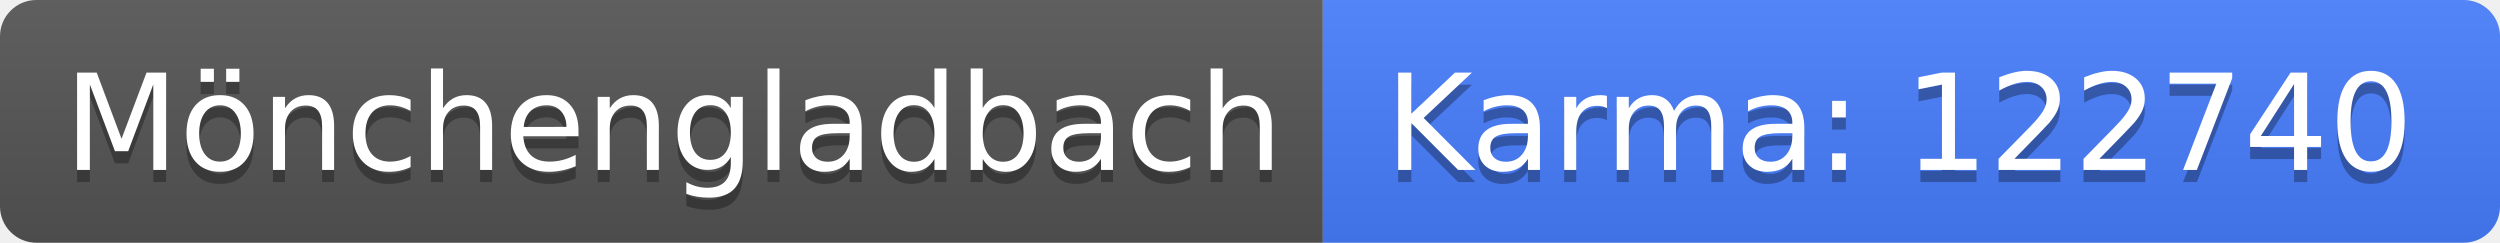
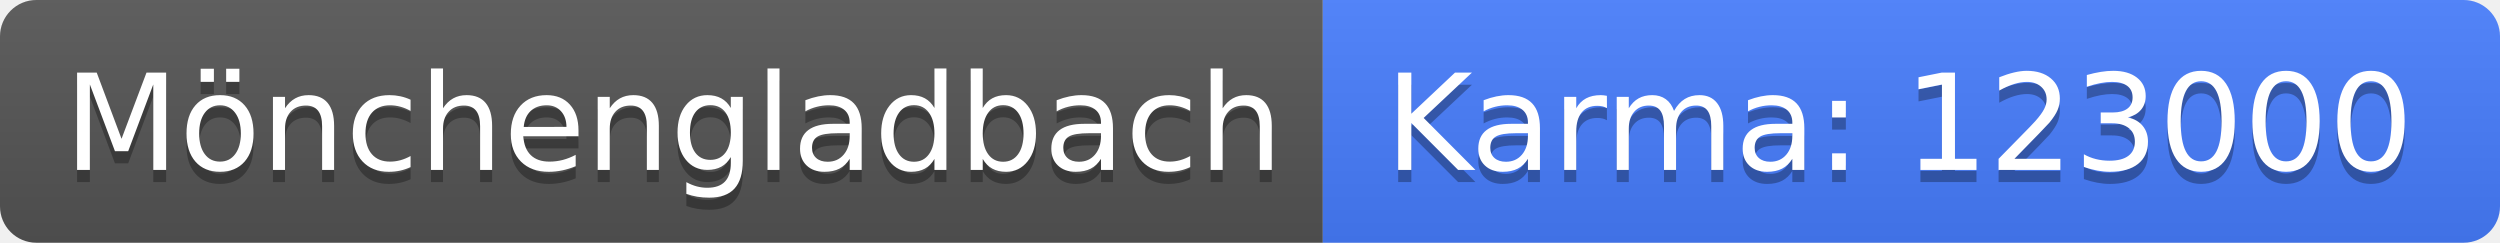
<svg xmlns="http://www.w3.org/2000/svg" width="206" height="20">
  <linearGradient id="b" x2="0" y2="100%">
    <stop offset="0" stop-color="#bbb" stop-opacity=".1" />
    <stop offset="1" stop-opacity=".1" />
  </linearGradient>
  <clipPath id="a">
    <rect width="206" height="20" rx="3" fill="#fff" />
  </clipPath>
  <g clip-path="url(#a)">
    <path fill="#555" d="M0 0h109v20H0z" />
    <path fill="#477eff" d="M109 0h97v20H109z" />
    <path fill="url(#b)" d="M0 0h206v20H0z" />
  </g>
  <g fill="#fff" text-anchor="middle" font-family="DejaVu Sans,Verdana,Geneva,sans-serif" font-size="110">
    <text x="555" y="150" fill="#010101" fill-opacity=".3" transform="scale(.1)" textLength="990">Mönchengladbach</text>
    <text x="555" y="140" transform="scale(.1)" textLength="990">Mönchengladbach</text>
-     <text x="1565" y="150" fill="#010101" fill-opacity=".3" transform="scale(.1)" textLength="870">Karma: 122740</text>
-     <text x="1565" y="140" transform="scale(.1)" textLength="870">Karma: 122740</text>
+     <text x="1565" y="150" fill="#010101" fill-opacity=".3" transform="scale(.1)" textLength="870">Karma: 123000</text>
+     <text x="1565" y="140" transform="scale(.1)" textLength="870">Karma: 123000</text>
  </g>
</svg>
